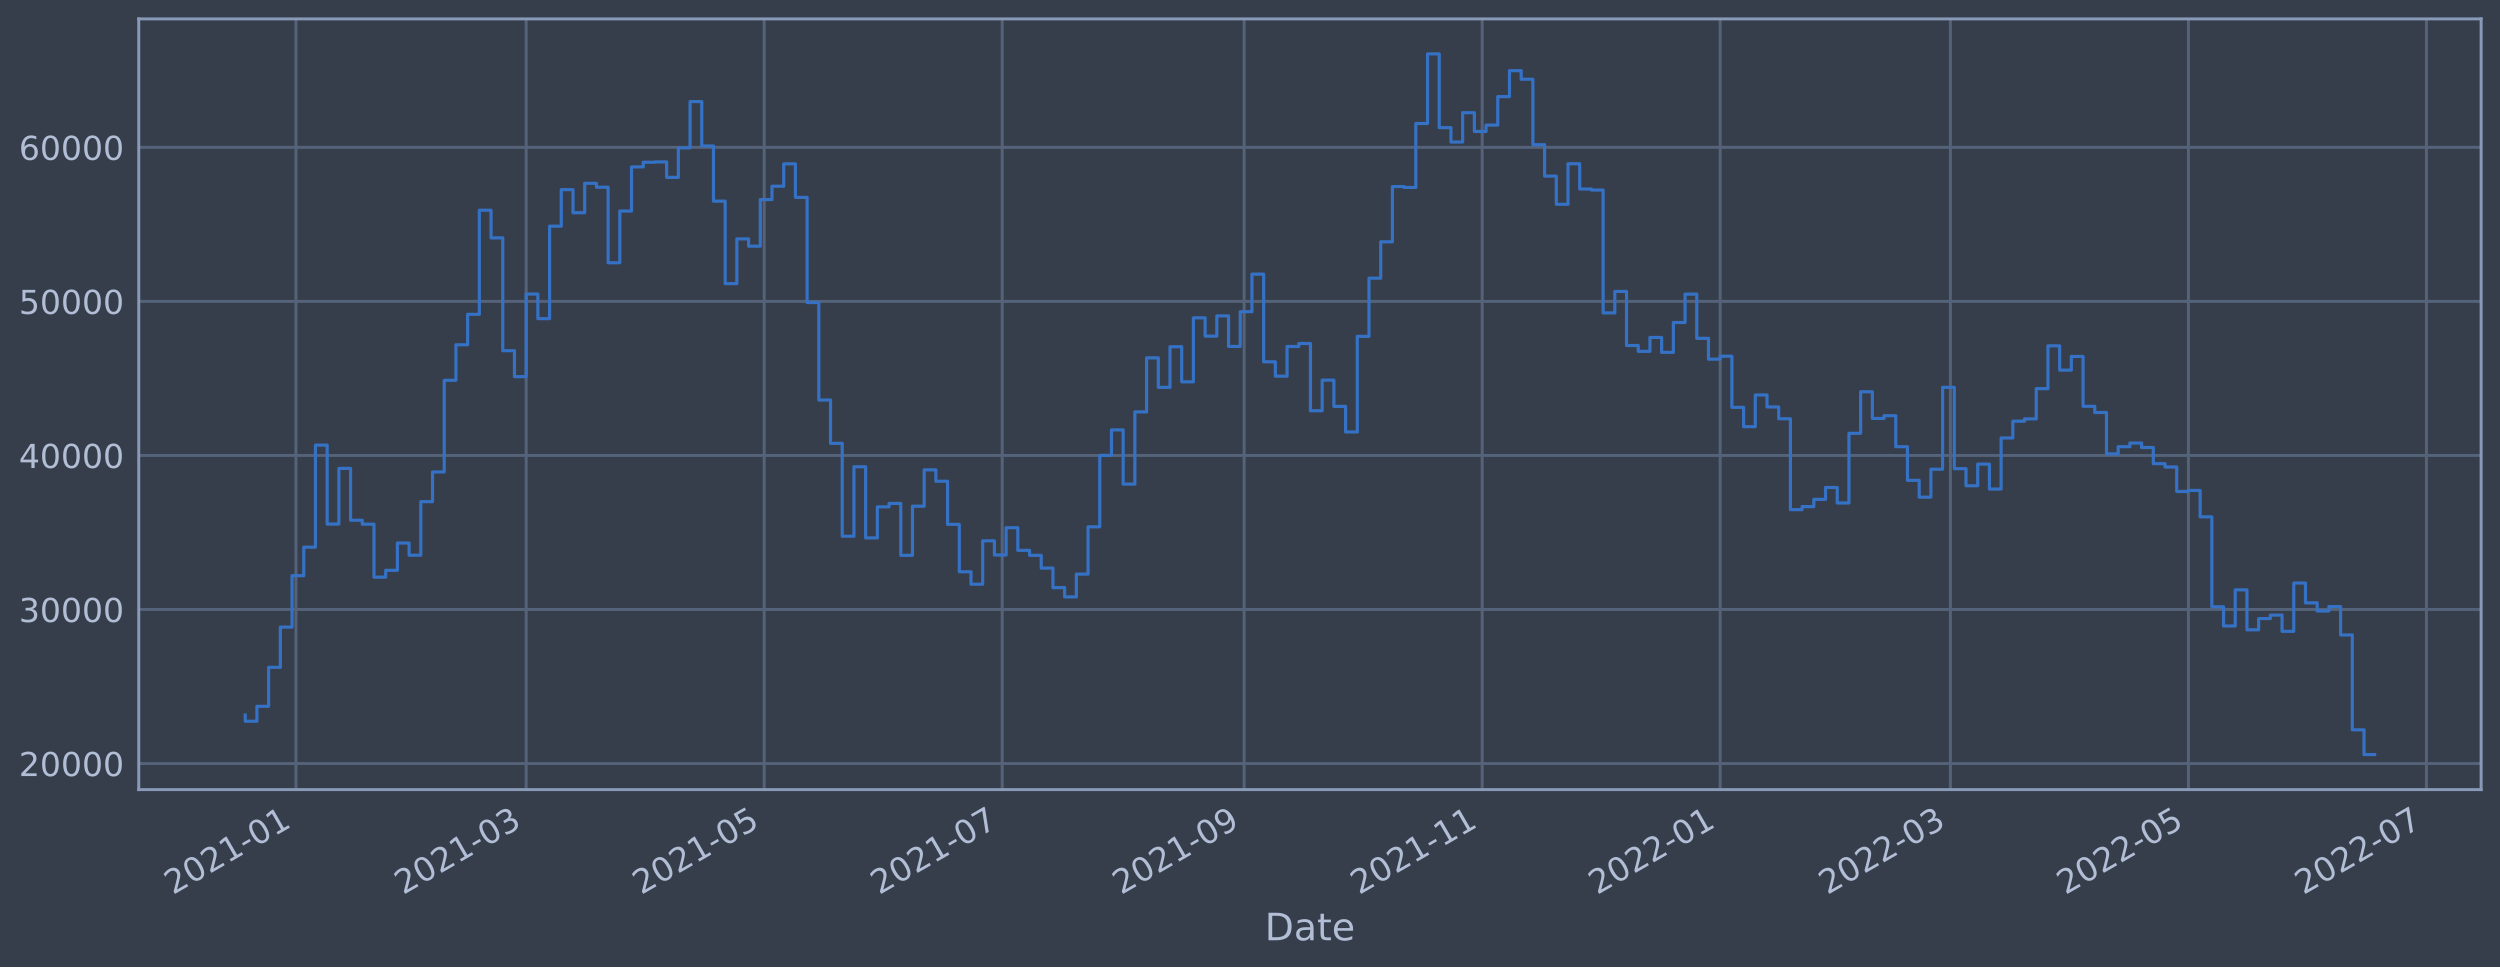
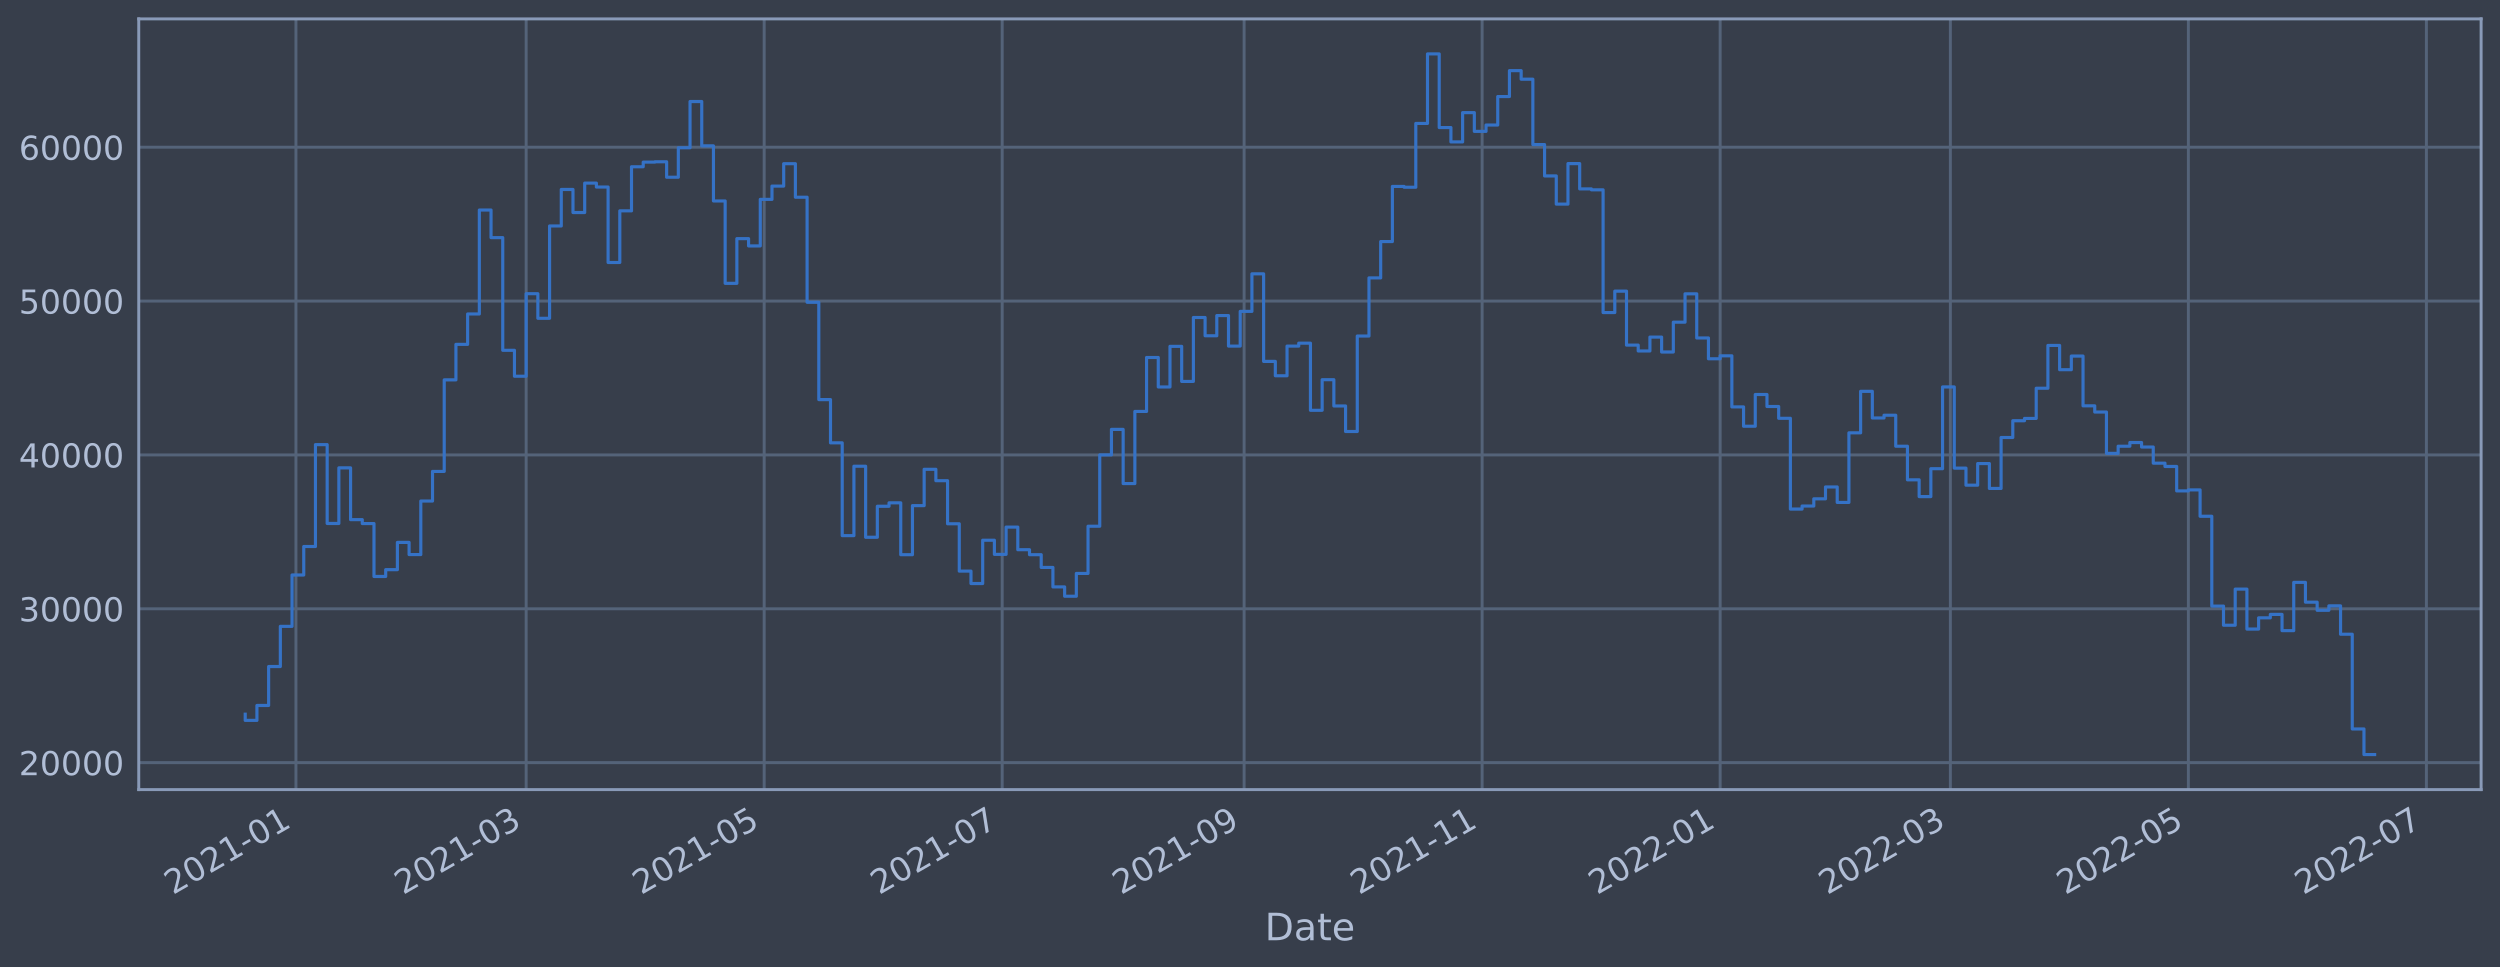
<svg xmlns="http://www.w3.org/2000/svg" xmlns:xlink="http://www.w3.org/1999/xlink" width="952.884pt" height="368.58pt" viewBox="0 0 952.884 368.58" version="1.1">
  <defs>
    <style type="text/css">*{stroke-linejoin: round; stroke-linecap: butt}</style>
  </defs>
  <g id="figure_1">
    <g id="patch_1">
      <path d="M 0 368.58  L 952.884 368.58  L 952.884 0  L 0 0  z " style="fill: #373e4b" />
    </g>
    <g id="axes_1">
      <g id="patch_2">
        <path d="M 52.884 300.96  L 945.684 300.96  L 945.684 7.2  L 52.884 7.2  z " style="fill: #373e4b" />
      </g>
      <g id="matplotlib.axis_1">
        <g id="xtick_1">
          <g id="line2d_1">
-             <path d="M 112.8 300.96  L 112.8 7.2  " clip-path="url(#p852163ca1f)" style="fill: none; stroke: #546379; stroke-width: 1.12; stroke-linecap: square" />
+             <path d="M 112.8 300.96  L 112.8 7.2  " clip-path="url(#p6450964815)" style="fill: none; stroke: #546379; stroke-width: 1.12; stroke-linecap: square" />
          </g>
          <g id="line2d_2" />
          <g id="text_1">
-             <g style="fill: #b1bed6" transform="translate(65.89673 341.1745)rotate(-30)scale(0.126 -0.126)">
+             <g style="fill: #b1bed6" transform="translate(65.89636 341.1745)rotate(-30)scale(0.126 -0.126)">
              <defs>
                <path id="DejaVuSans-32" d="M 1228 531  L 3431 531  L 3431 0  L 469 0  L 469 531  Q 828 903 1448 1529  Q 2069 2156 2228 2338  Q 2531 2678 2651 2914  Q 2772 3150 2772 3378  Q 2772 3750 2511 3984  Q 2250 4219 1831 4219  Q 1534 4219 1204 4116  Q 875 4013 500 3803  L 500 4441  Q 881 4594 1212 4672  Q 1544 4750 1819 4750  Q 2544 4750 2975 4387  Q 3406 4025 3406 3419  Q 3406 3131 3298 2873  Q 3191 2616 2906 2266  Q 2828 2175 2409 1742  Q 1991 1309 1228 531  z " transform="scale(0.015625)" />
                <path id="DejaVuSans-30" d="M 2034 4250  Q 1547 4250 1301 3770  Q 1056 3291 1056 2328  Q 1056 1369 1301 889  Q 1547 409 2034 409  Q 2525 409 2770 889  Q 3016 1369 3016 2328  Q 3016 3291 2770 3770  Q 2525 4250 2034 4250  z M 2034 4750  Q 2819 4750 3233 4129  Q 3647 3509 3647 2328  Q 3647 1150 3233 529  Q 2819 -91 2034 -91  Q 1250 -91 836 529  Q 422 1150 422 2328  Q 422 3509 836 4129  Q 1250 4750 2034 4750  z " transform="scale(0.015625)" />
                <path id="DejaVuSans-31" d="M 794 531  L 1825 531  L 1825 4091  L 703 3866  L 703 4441  L 1819 4666  L 2450 4666  L 2450 531  L 3481 531  L 3481 0  L 794 0  L 794 531  z " transform="scale(0.015625)" />
                <path id="DejaVuSans-2d" d="M 313 2009  L 1997 2009  L 1997 1497  L 313 1497  L 313 2009  z " transform="scale(0.015625)" />
              </defs>
              <use xlink:href="#DejaVuSans-32" />
              <use xlink:href="#DejaVuSans-30" x="63.623" />
              <use xlink:href="#DejaVuSans-32" x="127.246" />
              <use xlink:href="#DejaVuSans-31" x="190.869" />
              <use xlink:href="#DejaVuSans-2d" x="254.492" />
              <use xlink:href="#DejaVuSans-30" x="290.576" />
              <use xlink:href="#DejaVuSans-31" x="354.199" />
            </g>
          </g>
        </g>
        <g id="xtick_2">
          <g id="line2d_3">
-             <path d="M 200.549 300.96  L 200.549 7.2  " clip-path="url(#p852163ca1f)" style="fill: none; stroke: #546379; stroke-width: 1.12; stroke-linecap: square" />
+             <path d="M 200.547 300.96  L 200.547 7.2  " clip-path="url(#p6450964815)" style="fill: none; stroke: #546379; stroke-width: 1.12; stroke-linecap: square" />
          </g>
          <g id="line2d_4" />
          <g id="text_2">
-             <g style="fill: #b1bed6" transform="translate(153.6453 341.1745)rotate(-30)scale(0.126 -0.126)">
+             <g style="fill: #b1bed6" transform="translate(153.6433 341.1745)rotate(-30)scale(0.126 -0.126)">
              <defs>
                <path id="DejaVuSans-33" d="M 2597 2516  Q 3050 2419 3304 2112  Q 3559 1806 3559 1356  Q 3559 666 3084 287  Q 2609 -91 1734 -91  Q 1441 -91 1130 -33  Q 819 25 488 141  L 488 750  Q 750 597 1062 519  Q 1375 441 1716 441  Q 2309 441 2620 675  Q 2931 909 2931 1356  Q 2931 1769 2642 2001  Q 2353 2234 1838 2234  L 1294 2234  L 1294 2753  L 1863 2753  Q 2328 2753 2575 2939  Q 2822 3125 2822 3475  Q 2822 3834 2567 4026  Q 2313 4219 1838 4219  Q 1578 4219 1281 4162  Q 984 4106 628 3988  L 628 4550  Q 988 4650 1302 4700  Q 1616 4750 1894 4750  Q 2613 4750 3031 4423  Q 3450 4097 3450 3541  Q 3450 3153 3228 2886  Q 3006 2619 2597 2516  z " transform="scale(0.015625)" />
              </defs>
              <use xlink:href="#DejaVuSans-32" />
              <use xlink:href="#DejaVuSans-30" x="63.623" />
              <use xlink:href="#DejaVuSans-32" x="127.246" />
              <use xlink:href="#DejaVuSans-31" x="190.869" />
              <use xlink:href="#DejaVuSans-2d" x="254.492" />
              <use xlink:href="#DejaVuSans-30" x="290.576" />
              <use xlink:href="#DejaVuSans-33" x="354.199" />
            </g>
          </g>
        </g>
        <g id="xtick_3">
          <g id="line2d_5">
-             <path d="M 291.272 300.96  L 291.272 7.2  " clip-path="url(#p852163ca1f)" style="fill: none; stroke: #546379; stroke-width: 1.12; stroke-linecap: square" />
+             <path d="M 291.268 300.96  L 291.268 7.2  " clip-path="url(#p6450964815)" style="fill: none; stroke: #546379; stroke-width: 1.12; stroke-linecap: square" />
          </g>
          <g id="line2d_6" />
          <g id="text_3">
-             <g style="fill: #b1bed6" transform="translate(244.3685 341.1745)rotate(-30)scale(0.126 -0.126)">
+             <g style="fill: #b1bed6" transform="translate(244.3647 341.1745)rotate(-30)scale(0.126 -0.126)">
              <defs>
                <path id="DejaVuSans-35" d="M 691 4666  L 3169 4666  L 3169 4134  L 1269 4134  L 1269 2991  Q 1406 3038 1543 3061  Q 1681 3084 1819 3084  Q 2600 3084 3056 2656  Q 3513 2228 3513 1497  Q 3513 744 3044 326  Q 2575 -91 1722 -91  Q 1428 -91 1123 -41  Q 819 9 494 109  L 494 744  Q 775 591 1075 516  Q 1375 441 1709 441  Q 2250 441 2565 725  Q 2881 1009 2881 1497  Q 2881 1984 2565 2268  Q 2250 2553 1709 2553  Q 1456 2553 1204 2497  Q 953 2441 691 2322  L 691 4666  z " transform="scale(0.015625)" />
              </defs>
              <use xlink:href="#DejaVuSans-32" />
              <use xlink:href="#DejaVuSans-30" x="63.623" />
              <use xlink:href="#DejaVuSans-32" x="127.246" />
              <use xlink:href="#DejaVuSans-31" x="190.869" />
              <use xlink:href="#DejaVuSans-2d" x="254.492" />
              <use xlink:href="#DejaVuSans-30" x="290.576" />
              <use xlink:href="#DejaVuSans-35" x="354.199" />
            </g>
          </g>
        </g>
        <g id="xtick_4">
          <g id="line2d_7">
-             <path d="M 381.995 300.96  L 381.995 7.2  " clip-path="url(#p852163ca1f)" style="fill: none; stroke: #546379; stroke-width: 1.12; stroke-linecap: square" />
+             <path d="M 381.989 300.96  L 381.989 7.2  " clip-path="url(#p6450964815)" style="fill: none; stroke: #546379; stroke-width: 1.12; stroke-linecap: square" />
          </g>
          <g id="line2d_8" />
          <g id="text_4">
-             <g style="fill: #b1bed6" transform="translate(335.0916 341.1745)rotate(-30)scale(0.126 -0.126)">
+             <g style="fill: #b1bed6" transform="translate(335.0861 341.1745)rotate(-30)scale(0.126 -0.126)">
              <defs>
                <path id="DejaVuSans-37" d="M 525 4666  L 3525 4666  L 3525 4397  L 1831 0  L 1172 0  L 2766 4134  L 525 4134  L 525 4666  z " transform="scale(0.015625)" />
              </defs>
              <use xlink:href="#DejaVuSans-32" />
              <use xlink:href="#DejaVuSans-30" x="63.623" />
              <use xlink:href="#DejaVuSans-32" x="127.246" />
              <use xlink:href="#DejaVuSans-31" x="190.869" />
              <use xlink:href="#DejaVuSans-2d" x="254.492" />
              <use xlink:href="#DejaVuSans-30" x="290.576" />
              <use xlink:href="#DejaVuSans-37" x="354.199" />
            </g>
          </g>
        </g>
        <g id="xtick_5">
          <g id="line2d_9">
-             <path d="M 474.205 300.96  L 474.205 7.2  " clip-path="url(#p852163ca1f)" style="fill: none; stroke: #546379; stroke-width: 1.12; stroke-linecap: square" />
+             <path d="M 474.198 300.96  L 474.198 7.2  " clip-path="url(#p6450964815)" style="fill: none; stroke: #546379; stroke-width: 1.12; stroke-linecap: square" />
          </g>
          <g id="line2d_10" />
          <g id="text_5">
-             <g style="fill: #b1bed6" transform="translate(427.302 341.1745)rotate(-30)scale(0.126 -0.126)">
+             <g style="fill: #b1bed6" transform="translate(427.2947 341.1745)rotate(-30)scale(0.126 -0.126)">
              <defs>
                <path id="DejaVuSans-39" d="M 703 97  L 703 672  Q 941 559 1184 500  Q 1428 441 1663 441  Q 2288 441 2617 861  Q 2947 1281 2994 2138  Q 2813 1869 2534 1725  Q 2256 1581 1919 1581  Q 1219 1581 811 2004  Q 403 2428 403 3163  Q 403 3881 828 4315  Q 1253 4750 1959 4750  Q 2769 4750 3195 4129  Q 3622 3509 3622 2328  Q 3622 1225 3098 567  Q 2575 -91 1691 -91  Q 1453 -91 1209 -44  Q 966 3 703 97  z M 1959 2075  Q 2384 2075 2632 2365  Q 2881 2656 2881 3163  Q 2881 3666 2632 3958  Q 2384 4250 1959 4250  Q 1534 4250 1286 3958  Q 1038 3666 1038 3163  Q 1038 2656 1286 2365  Q 1534 2075 1959 2075  z " transform="scale(0.015625)" />
              </defs>
              <use xlink:href="#DejaVuSans-32" />
              <use xlink:href="#DejaVuSans-30" x="63.623" />
              <use xlink:href="#DejaVuSans-32" x="127.246" />
              <use xlink:href="#DejaVuSans-31" x="190.869" />
              <use xlink:href="#DejaVuSans-2d" x="254.492" />
              <use xlink:href="#DejaVuSans-30" x="290.576" />
              <use xlink:href="#DejaVuSans-39" x="354.199" />
            </g>
          </g>
        </g>
        <g id="xtick_6">
          <g id="line2d_11">
-             <path d="M 564.928 300.96  L 564.928 7.2  " clip-path="url(#p852163ca1f)" style="fill: none; stroke: #546379; stroke-width: 1.12; stroke-linecap: square" />
+             <path d="M 564.919 300.96  L 564.919 7.2  " clip-path="url(#p6450964815)" style="fill: none; stroke: #546379; stroke-width: 1.12; stroke-linecap: square" />
          </g>
          <g id="line2d_12" />
          <g id="text_6">
-             <g style="fill: #b1bed6" transform="translate(518.0251 341.1745)rotate(-30)scale(0.126 -0.126)">
+             <g style="fill: #b1bed6" transform="translate(518.0161 341.1745)rotate(-30)scale(0.126 -0.126)">
              <use xlink:href="#DejaVuSans-32" />
              <use xlink:href="#DejaVuSans-30" x="63.623" />
              <use xlink:href="#DejaVuSans-32" x="127.246" />
              <use xlink:href="#DejaVuSans-31" x="190.869" />
              <use xlink:href="#DejaVuSans-2d" x="254.492" />
              <use xlink:href="#DejaVuSans-31" x="290.576" />
              <use xlink:href="#DejaVuSans-31" x="354.199" />
            </g>
          </g>
        </g>
        <g id="xtick_7">
          <g id="line2d_13">
-             <path d="M 655.652 300.96  L 655.652 7.2  " clip-path="url(#p852163ca1f)" style="fill: none; stroke: #546379; stroke-width: 1.12; stroke-linecap: square" />
+             <path d="M 655.641 300.96  L 655.641 7.2  " clip-path="url(#p6450964815)" style="fill: none; stroke: #546379; stroke-width: 1.12; stroke-linecap: square" />
          </g>
          <g id="line2d_14" />
          <g id="text_7">
-             <g style="fill: #b1bed6" transform="translate(608.7483 341.1745)rotate(-30)scale(0.126 -0.126)">
+             <g style="fill: #b1bed6" transform="translate(608.7375 341.1745)rotate(-30)scale(0.126 -0.126)">
              <use xlink:href="#DejaVuSans-32" />
              <use xlink:href="#DejaVuSans-30" x="63.623" />
              <use xlink:href="#DejaVuSans-32" x="127.246" />
              <use xlink:href="#DejaVuSans-32" x="190.869" />
              <use xlink:href="#DejaVuSans-2d" x="254.492" />
              <use xlink:href="#DejaVuSans-30" x="290.576" />
              <use xlink:href="#DejaVuSans-31" x="354.199" />
            </g>
          </g>
        </g>
        <g id="xtick_8">
          <g id="line2d_15">
-             <path d="M 743.4 300.96  L 743.4 7.2  " clip-path="url(#p852163ca1f)" style="fill: none; stroke: #546379; stroke-width: 1.12; stroke-linecap: square" />
+             <path d="M 743.388 300.96  L 743.388 7.2  " clip-path="url(#p6450964815)" style="fill: none; stroke: #546379; stroke-width: 1.12; stroke-linecap: square" />
          </g>
          <g id="line2d_16" />
          <g id="text_8">
-             <g style="fill: #b1bed6" transform="translate(696.4969 341.1745)rotate(-30)scale(0.126 -0.126)">
+             <g style="fill: #b1bed6" transform="translate(696.4845 341.1745)rotate(-30)scale(0.126 -0.126)">
              <use xlink:href="#DejaVuSans-32" />
              <use xlink:href="#DejaVuSans-30" x="63.623" />
              <use xlink:href="#DejaVuSans-32" x="127.246" />
              <use xlink:href="#DejaVuSans-32" x="190.869" />
              <use xlink:href="#DejaVuSans-2d" x="254.492" />
              <use xlink:href="#DejaVuSans-30" x="290.576" />
              <use xlink:href="#DejaVuSans-33" x="354.199" />
            </g>
          </g>
        </g>
        <g id="xtick_9">
          <g id="line2d_17">
-             <path d="M 834.123 300.96  L 834.123 7.2  " clip-path="url(#p852163ca1f)" style="fill: none; stroke: #546379; stroke-width: 1.12; stroke-linecap: square" />
+             <path d="M 834.109 300.96  L 834.109 7.2  " clip-path="url(#p6450964815)" style="fill: none; stroke: #546379; stroke-width: 1.12; stroke-linecap: square" />
          </g>
          <g id="line2d_18" />
          <g id="text_9">
-             <g style="fill: #b1bed6" transform="translate(787.22 341.1745)rotate(-30)scale(0.126 -0.126)">
+             <g style="fill: #b1bed6" transform="translate(787.2059 341.1745)rotate(-30)scale(0.126 -0.126)">
              <use xlink:href="#DejaVuSans-32" />
              <use xlink:href="#DejaVuSans-30" x="63.623" />
              <use xlink:href="#DejaVuSans-32" x="127.246" />
              <use xlink:href="#DejaVuSans-32" x="190.869" />
              <use xlink:href="#DejaVuSans-2d" x="254.492" />
              <use xlink:href="#DejaVuSans-30" x="290.576" />
              <use xlink:href="#DejaVuSans-35" x="354.199" />
            </g>
          </g>
        </g>
        <g id="xtick_10">
          <g id="line2d_19">
-             <path d="M 924.846 300.96  L 924.846 7.2  " clip-path="url(#p852163ca1f)" style="fill: none; stroke: #546379; stroke-width: 1.12; stroke-linecap: square" />
+             <path d="M 924.831 300.96  L 924.831 7.2  " clip-path="url(#p6450964815)" style="fill: none; stroke: #546379; stroke-width: 1.12; stroke-linecap: square" />
          </g>
          <g id="line2d_20" />
          <g id="text_10">
-             <g style="fill: #b1bed6" transform="translate(877.9431 341.1745)rotate(-30)scale(0.126 -0.126)">
+             <g style="fill: #b1bed6" transform="translate(877.9273 341.1745)rotate(-30)scale(0.126 -0.126)">
              <use xlink:href="#DejaVuSans-32" />
              <use xlink:href="#DejaVuSans-30" x="63.623" />
              <use xlink:href="#DejaVuSans-32" x="127.246" />
              <use xlink:href="#DejaVuSans-32" x="190.869" />
              <use xlink:href="#DejaVuSans-2d" x="254.492" />
              <use xlink:href="#DejaVuSans-30" x="290.576" />
              <use xlink:href="#DejaVuSans-37" x="354.199" />
            </g>
          </g>
        </g>
        <g id="text_11">
          <g style="fill: #b1bed6" transform="translate(482.0746 358.3856)scale(0.144 -0.144)">
            <defs>
              <path id="DejaVuSans-44" d="M 1259 4147  L 1259 519  L 2022 519  Q 2988 519 3436 956  Q 3884 1394 3884 2338  Q 3884 3275 3436 3711  Q 2988 4147 2022 4147  L 1259 4147  z M 628 4666  L 1925 4666  Q 3281 4666 3915 4102  Q 4550 3538 4550 2338  Q 4550 1131 3912 565  Q 3275 0 1925 0  L 628 0  L 628 4666  z " transform="scale(0.015625)" />
              <path id="DejaVuSans-61" d="M 2194 1759  Q 1497 1759 1228 1600  Q 959 1441 959 1056  Q 959 750 1161 570  Q 1363 391 1709 391  Q 2188 391 2477 730  Q 2766 1069 2766 1631  L 2766 1759  L 2194 1759  z M 3341 1997  L 3341 0  L 2766 0  L 2766 531  Q 2569 213 2275 61  Q 1981 -91 1556 -91  Q 1019 -91 701 211  Q 384 513 384 1019  Q 384 1609 779 1909  Q 1175 2209 1959 2209  L 2766 2209  L 2766 2266  Q 2766 2663 2505 2880  Q 2244 3097 1772 3097  Q 1472 3097 1187 3025  Q 903 2953 641 2809  L 641 3341  Q 956 3463 1253 3523  Q 1550 3584 1831 3584  Q 2591 3584 2966 3190  Q 3341 2797 3341 1997  z " transform="scale(0.015625)" />
              <path id="DejaVuSans-74" d="M 1172 4494  L 1172 3500  L 2356 3500  L 2356 3053  L 1172 3053  L 1172 1153  Q 1172 725 1289 603  Q 1406 481 1766 481  L 2356 481  L 2356 0  L 1766 0  Q 1100 0 847 248  Q 594 497 594 1153  L 594 3053  L 172 3053  L 172 3500  L 594 3500  L 594 4494  L 1172 4494  z " transform="scale(0.015625)" />
              <path id="DejaVuSans-65" d="M 3597 1894  L 3597 1613  L 953 1613  Q 991 1019 1311 708  Q 1631 397 2203 397  Q 2534 397 2845 478  Q 3156 559 3463 722  L 3463 178  Q 3153 47 2828 -22  Q 2503 -91 2169 -91  Q 1331 -91 842 396  Q 353 884 353 1716  Q 353 2575 817 3079  Q 1281 3584 2069 3584  Q 2775 3584 3186 3129  Q 3597 2675 3597 1894  z M 3022 2063  Q 3016 2534 2758 2815  Q 2500 3097 2075 3097  Q 1594 3097 1305 2825  Q 1016 2553 972 2059  L 3022 2063  z " transform="scale(0.015625)" />
            </defs>
            <use xlink:href="#DejaVuSans-44" />
            <use xlink:href="#DejaVuSans-61" x="77.002" />
            <use xlink:href="#DejaVuSans-74" x="138.281" />
            <use xlink:href="#DejaVuSans-65" x="177.49" />
          </g>
        </g>
      </g>
      <g id="matplotlib.axis_2">
        <g id="ytick_1">
          <g id="line2d_21">
-             <path d="M 52.884 291.025  L 945.684 291.025  " clip-path="url(#p852163ca1f)" style="fill: none; stroke: #546379; stroke-width: 1.12; stroke-linecap: square" />
+             <path d="M 52.884 290.68  L 945.684 290.68  " clip-path="url(#p6450964815)" style="fill: none; stroke: #546379; stroke-width: 1.12; stroke-linecap: square" />
          </g>
          <g id="line2d_22" />
          <g id="text_12">
-             <g style="fill: #b1bed6" transform="translate(7.2 295.8124)scale(0.126 -0.126)">
+             <g style="fill: #b1bed6" transform="translate(7.2 295.4671)scale(0.126 -0.126)">
              <use xlink:href="#DejaVuSans-32" />
              <use xlink:href="#DejaVuSans-30" x="63.623" />
              <use xlink:href="#DejaVuSans-30" x="127.246" />
              <use xlink:href="#DejaVuSans-30" x="190.869" />
              <use xlink:href="#DejaVuSans-30" x="254.492" />
            </g>
          </g>
        </g>
        <g id="ytick_2">
          <g id="line2d_23">
-             <path d="M 52.884 232.308  L 945.684 232.308  " clip-path="url(#p852163ca1f)" style="fill: none; stroke: #546379; stroke-width: 1.12; stroke-linecap: square" />
+             <path d="M 52.884 232.038  L 945.684 232.038  " clip-path="url(#p6450964815)" style="fill: none; stroke: #546379; stroke-width: 1.12; stroke-linecap: square" />
          </g>
          <g id="line2d_24" />
          <g id="text_13">
-             <g style="fill: #b1bed6" transform="translate(7.2 237.0951)scale(0.126 -0.126)">
+             <g style="fill: #b1bed6" transform="translate(7.2 236.8248)scale(0.126 -0.126)">
              <use xlink:href="#DejaVuSans-33" />
              <use xlink:href="#DejaVuSans-30" x="63.623" />
              <use xlink:href="#DejaVuSans-30" x="127.246" />
              <use xlink:href="#DejaVuSans-30" x="190.869" />
              <use xlink:href="#DejaVuSans-30" x="254.492" />
            </g>
          </g>
        </g>
        <g id="ytick_3">
          <g id="line2d_25">
-             <path d="M 52.884 173.591  L 945.684 173.591  " clip-path="url(#p852163ca1f)" style="fill: none; stroke: #546379; stroke-width: 1.12; stroke-linecap: square" />
+             <path d="M 52.884 173.395  L 945.684 173.395  " clip-path="url(#p6450964815)" style="fill: none; stroke: #546379; stroke-width: 1.12; stroke-linecap: square" />
          </g>
          <g id="line2d_26" />
          <g id="text_14">
-             <g style="fill: #b1bed6" transform="translate(7.2 178.3778)scale(0.126 -0.126)">
+             <g style="fill: #b1bed6" transform="translate(7.2 178.1825)scale(0.126 -0.126)">
              <defs>
                <path id="DejaVuSans-34" d="M 2419 4116  L 825 1625  L 2419 1625  L 2419 4116  z M 2253 4666  L 3047 4666  L 3047 1625  L 3713 1625  L 3713 1100  L 3047 1100  L 3047 0  L 2419 0  L 2419 1100  L 313 1100  L 313 1709  L 2253 4666  z " transform="scale(0.015625)" />
              </defs>
              <use xlink:href="#DejaVuSans-34" />
              <use xlink:href="#DejaVuSans-30" x="63.623" />
              <use xlink:href="#DejaVuSans-30" x="127.246" />
              <use xlink:href="#DejaVuSans-30" x="190.869" />
              <use xlink:href="#DejaVuSans-30" x="254.492" />
            </g>
          </g>
        </g>
        <g id="ytick_4">
          <g id="line2d_27">
-             <path d="M 52.884 114.874  L 945.684 114.874  " clip-path="url(#p852163ca1f)" style="fill: none; stroke: #546379; stroke-width: 1.12; stroke-linecap: square" />
+             <path d="M 52.884 114.753  L 945.684 114.753  " clip-path="url(#p6450964815)" style="fill: none; stroke: #546379; stroke-width: 1.12; stroke-linecap: square" />
          </g>
          <g id="line2d_28" />
          <g id="text_15">
-             <g style="fill: #b1bed6" transform="translate(7.2 119.6606)scale(0.126 -0.126)">
+             <g style="fill: #b1bed6" transform="translate(7.2 119.5402)scale(0.126 -0.126)">
              <use xlink:href="#DejaVuSans-35" />
              <use xlink:href="#DejaVuSans-30" x="63.623" />
              <use xlink:href="#DejaVuSans-30" x="127.246" />
              <use xlink:href="#DejaVuSans-30" x="190.869" />
              <use xlink:href="#DejaVuSans-30" x="254.492" />
            </g>
          </g>
        </g>
        <g id="ytick_5">
          <g id="line2d_29">
-             <path d="M 52.884 56.156  L 945.684 56.156  " clip-path="url(#p852163ca1f)" style="fill: none; stroke: #546379; stroke-width: 1.12; stroke-linecap: square" />
+             <path d="M 52.884 56.111  L 945.684 56.111  " clip-path="url(#p6450964815)" style="fill: none; stroke: #546379; stroke-width: 1.12; stroke-linecap: square" />
          </g>
          <g id="line2d_30" />
          <g id="text_16">
-             <g style="fill: #b1bed6" transform="translate(7.2 60.94331)scale(0.126 -0.126)">
+             <g style="fill: #b1bed6" transform="translate(7.2 60.89786)scale(0.126 -0.126)">
              <defs>
                <path id="DejaVuSans-36" d="M 2113 2584  Q 1688 2584 1439 2293  Q 1191 2003 1191 1497  Q 1191 994 1439 701  Q 1688 409 2113 409  Q 2538 409 2786 701  Q 3034 994 3034 1497  Q 3034 2003 2786 2293  Q 2538 2584 2113 2584  z M 3366 4563  L 3366 3988  Q 3128 4100 2886 4159  Q 2644 4219 2406 4219  Q 1781 4219 1451 3797  Q 1122 3375 1075 2522  Q 1259 2794 1537 2939  Q 1816 3084 2150 3084  Q 2853 3084 3261 2657  Q 3669 2231 3669 1497  Q 3669 778 3244 343  Q 2819 -91 2113 -91  Q 1303 -91 875 529  Q 447 1150 447 2328  Q 447 3434 972 4092  Q 1497 4750 2381 4750  Q 2619 4750 2861 4703  Q 3103 4656 3366 4563  z " transform="scale(0.015625)" />
              </defs>
              <use xlink:href="#DejaVuSans-36" />
              <use xlink:href="#DejaVuSans-30" x="63.623" />
              <use xlink:href="#DejaVuSans-30" x="127.246" />
              <use xlink:href="#DejaVuSans-30" x="190.869" />
              <use xlink:href="#DejaVuSans-30" x="254.492" />
            </g>
          </g>
        </g>
      </g>
      <g id="line2d_31">
-         <path d="M 93.466 272.525  L 93.466 274.905  L 97.927 274.905  L 97.927 269.209  L 102.389 269.209  L 102.389 254.347  L 106.851 254.347  L 106.851 239.022  L 111.313 239.022  L 111.313 219.417  L 115.775 219.417  L 115.775 208.547  L 120.236 208.547  L 120.236 169.655  L 124.698 169.655  L 124.698 199.75  L 129.16 199.75  L 129.16 178.532  L 133.622 178.532  L 133.622 198.293  L 138.084 198.293  L 138.084 199.785  L 142.545 199.785  L 142.545 219.979  L 147.007 219.979  L 147.007 217.383  L 151.469 217.383  L 151.469 206.976  L 155.931 206.976  L 155.931 211.623  L 160.392 211.623  L 160.392 191.194  L 164.854 191.194  L 164.854 179.885  L 169.316 179.885  L 169.316 144.948  L 173.778 144.948  L 173.778 131.401  L 178.24 131.401  L 178.24 119.805  L 182.701 119.805  L 182.701 80.133  L 187.163 80.133  L 187.163 90.662  L 191.625 90.662  L 191.625 133.661  L 196.087 133.661  L 196.087 143.563  L 200.549 143.563  L 200.549 112.069  L 205.01 112.069  L 205.01 121.441  L 209.472 121.441  L 209.472 86.211  L 213.934 86.211  L 213.934 72.284  L 218.396 72.284  L 218.396 81.083  L 222.858 81.083  L 222.858 69.861  L 227.319 69.861  L 227.319 71.357  L 231.781 71.357  L 231.781 100.146  L 236.243 100.146  L 236.243 80.442  L 240.705 80.442  L 240.705 63.613  L 245.167 63.613  L 245.167 61.844  L 249.628 61.844  L 249.628 61.71  L 254.09 61.71  L 254.09 67.614  L 258.552 67.614  L 258.552 56.363  L 263.014 56.363  L 263.014 38.722  L 267.476 38.722  L 267.476 55.645  L 271.937 55.645  L 271.937 76.661  L 276.399 76.661  L 276.399 108.103  L 280.861 108.103  L 280.861 91.054  L 285.323 91.054  L 285.323 93.828  L 289.784 93.828  L 289.784 76.059  L 294.246 76.059  L 294.246 70.993  L 298.708 70.993  L 298.708 62.446  L 303.17 62.446  L 303.17 75.239  L 307.632 75.239  L 307.632 115.328  L 312.093 115.328  L 312.093 152.475  L 316.555 152.475  L 316.555 168.986  L 321.017 168.986  L 321.017 204.391  L 325.479 204.391  L 325.479 177.9  L 329.941 177.9  L 329.941 205.018  L 334.402 205.018  L 334.402 193.187  L 338.864 193.187  L 338.864 191.878  L 343.326 191.878  L 343.326 211.67  L 347.788 211.67  L 347.788 192.941  L 352.25 192.941  L 352.25 179.07  L 356.711 179.07  L 356.711 183.427  L 361.173 183.427  L 361.173 199.872  L 365.635 199.872  L 365.635 217.937  L 370.097 217.937  L 370.097 222.675  L 374.559 222.675  L 374.559 206.14  L 379.02 206.14  L 379.02 211.54  L 383.482 211.54  L 383.482 201.133  L 387.944 201.133  L 387.944 209.766  L 392.406 209.766  L 392.406 211.666  L 396.868 211.666  L 396.868 216.533  L 401.329 216.533  L 401.329 223.963  L 405.791 223.963  L 405.791 227.517  L 410.253 227.517  L 410.253 218.815  L 414.715 218.815  L 414.715 200.805  L 419.176 200.805  L 419.176 173.576  L 423.638 173.576  L 423.638 163.849  L 428.1 163.849  L 428.1 184.524  L 432.562 184.524  L 432.562 156.998  L 437.024 156.998  L 437.024 136.402  L 441.485 136.402  L 441.485 147.651  L 445.947 147.651  L 445.947 132.158  L 450.409 132.158  L 450.409 145.537  L 454.871 145.537  L 454.871 121.144  L 459.333 121.144  L 459.333 128.117  L 463.794 128.117  L 463.794 120.411  L 468.256 120.411  L 468.256 132.05  L 472.718 132.05  L 472.718 118.813  L 477.18 118.813  L 477.18 104.486  L 481.642 104.486  L 481.642 137.9  L 486.103 137.9  L 486.103 143.382  L 490.565 143.382  L 490.565 132.065  L 495.027 132.065  L 495.027 130.941  L 499.489 130.941  L 499.489 156.554  L 503.951 156.554  L 503.951 144.884  L 508.412 144.884  L 508.412 154.903  L 512.874 154.903  L 512.874 164.652  L 517.336 164.652  L 517.336 128.219  L 521.798 128.219  L 521.798 106.032  L 526.26 106.032  L 526.26 92.166  L 530.721 92.166  L 530.721 71.117  L 535.183 71.117  L 535.183 71.436  L 539.645 71.436  L 539.645 47.077  L 544.107 47.077  L 544.107 20.553  L 548.568 20.553  L 548.568 48.656  L 553.03 48.656  L 553.03 54.13  L 557.492 54.13  L 557.492 42.95  L 561.954 42.95  L 561.954 50.111  L 566.416 50.111  L 566.416 47.69  L 570.877 47.69  L 570.877 36.819  L 575.339 36.819  L 575.339 26.934  L 579.801 26.934  L 579.801 30.198  L 584.263 30.198  L 584.263 55.145  L 588.725 55.145  L 588.725 67.119  L 593.186 67.119  L 593.186 77.873  L 597.648 77.873  L 597.648 62.407  L 602.11 62.407  L 602.11 72.055  L 606.572 72.055  L 606.572 72.422  L 611.034 72.422  L 611.034 119.255  L 615.495 119.255  L 615.495 111.084  L 619.957 111.084  L 619.957 131.682  L 624.419 131.682  L 624.419 133.915  L 628.881 133.915  L 628.881 128.623  L 633.343 128.623  L 633.343 134.313  L 637.804 134.313  L 637.804 122.928  L 642.266 122.928  L 642.266 112.109  L 646.728 112.109  L 646.728 128.958  L 651.19 128.958  L 651.19 136.895  L 655.652 136.895  L 655.652 135.765  L 660.113 135.765  L 660.113 155.267  L 664.575 155.267  L 664.575 162.643  L 669.037 162.643  L 669.037 150.538  L 673.499 150.538  L 673.499 155.115  L 677.961 155.115  L 677.961 159.607  L 682.422 159.607  L 682.422 194.254  L 686.884 194.254  L 686.884 193.092  L 691.346 193.092  L 691.346 190.344  L 695.808 190.344  L 695.808 185.812  L 700.269 185.812  L 700.269 191.719  L 704.731 191.719  L 704.731 165.162  L 709.193 165.162  L 709.193 149.321  L 713.655 149.321  L 713.655 159.491  L 718.117 159.491  L 718.117 158.436  L 722.578 158.436  L 722.578 170.269  L 727.04 170.269  L 727.04 183.089  L 731.502 183.089  L 731.502 189.495  L 735.964 189.495  L 735.964 178.852  L 740.426 178.852  L 740.426 147.645  L 744.887 147.645  L 744.887 178.633  L 749.349 178.633  L 749.349 185.143  L 753.811 185.143  L 753.811 176.891  L 758.273 176.891  L 758.273 186.389  L 762.735 186.389  L 762.735 166.938  L 767.196 166.938  L 767.196 160.542  L 771.658 160.542  L 771.658 159.659  L 776.12 159.659  L 776.12 148.141  L 780.582 148.141  L 780.582 131.808  L 785.044 131.808  L 785.044 141.066  L 789.505 141.066  L 789.505 135.862  L 793.967 135.862  L 793.967 154.859  L 798.429 154.859  L 798.429 157.222  L 802.891 157.222  L 802.891 172.991  L 807.353 172.991  L 807.353 170.266  L 811.814 170.266  L 811.814 168.86  L 816.276 168.86  L 816.276 170.573  L 820.738 170.573  L 820.738 176.729  L 825.2 176.729  L 825.2 177.999  L 829.661 177.999  L 829.661 187.324  L 834.123 187.324  L 834.123 186.936  L 838.585 186.936  L 838.585 197.001  L 843.047 197.001  L 843.047 231.276  L 847.509 231.276  L 847.509 238.584  L 851.97 238.584  L 851.97 224.807  L 856.432 224.807  L 856.432 240.053  L 860.894 240.053  L 860.894 235.773  L 865.356 235.773  L 865.356 234.454  L 869.818 234.454  L 869.818 240.652  L 874.279 240.652  L 874.279 222.235  L 878.741 222.235  L 878.741 229.784  L 883.203 229.784  L 883.203 232.887  L 887.665 232.887  L 887.665 231.197  L 892.127 231.197  L 892.127 242.029  L 896.588 242.029  L 896.588 278.17  L 901.05 278.17  L 901.05 287.607  L 905.102 287.607  L 905.102 287.607  " clip-path="url(#p852163ca1f)" style="fill: none; stroke: #3572c6; stroke-width: 1.2; stroke-linecap: square" />
+         <path d="M 93.466 272.203  L 93.466 274.58  L 97.927 274.58  L 97.927 268.891  L 102.389 268.891  L 102.389 254.049  L 106.851 254.049  L 106.851 238.743  L 111.312 238.743  L 111.312 219.163  L 115.774 219.163  L 115.774 208.307  L 120.236 208.307  L 120.236 169.465  L 124.698 169.465  L 124.698 199.521  L 129.159 199.521  L 129.159 178.33  L 133.621 178.33  L 133.621 198.066  L 138.083 198.066  L 138.083 199.556  L 142.544 199.556  L 142.544 219.724  L 147.006 219.724  L 147.006 217.132  L 151.468 217.132  L 151.468 206.738  L 155.929 206.738  L 155.929 211.379  L 160.391 211.379  L 160.391 190.976  L 164.853 190.976  L 164.853 179.681  L 169.315 179.681  L 169.315 144.789  L 173.776 144.789  L 173.776 131.26  L 178.238 131.26  L 178.238 119.679  L 182.7 119.679  L 182.7 80.057  L 187.161 80.057  L 187.161 90.573  L 191.623 90.573  L 191.623 133.516  L 196.085 133.516  L 196.085 143.406  L 200.547 143.406  L 200.547 111.952  L 205.008 111.952  L 205.008 121.312  L 209.47 121.312  L 209.47 86.127  L 213.932 86.127  L 213.932 72.218  L 218.393 72.218  L 218.393 81.006  L 222.855 81.006  L 222.855 69.799  L 227.317 69.799  L 227.317 71.292  L 231.779 71.292  L 231.779 100.044  L 236.24 100.044  L 236.24 80.366  L 240.702 80.366  L 240.702 63.558  L 245.164 63.558  L 245.164 61.791  L 249.625 61.791  L 249.625 61.658  L 254.087 61.658  L 254.087 67.554  L 258.549 67.554  L 258.549 56.317  L 263.01 56.317  L 263.01 38.699  L 267.472 38.699  L 267.472 55.6  L 271.934 55.6  L 271.934 76.589  L 276.396 76.589  L 276.396 107.991  L 280.857 107.991  L 280.857 90.964  L 285.319 90.964  L 285.319 93.735  L 289.781 93.735  L 289.781 75.988  L 294.242 75.988  L 294.242 70.928  L 298.704 70.928  L 298.704 62.393  L 303.166 62.393  L 303.166 75.17  L 307.628 75.17  L 307.628 115.208  L 312.089 115.208  L 312.089 152.306  L 316.551 152.306  L 316.551 168.796  L 321.013 168.796  L 321.013 204.156  L 325.474 204.156  L 325.474 177.7  L 329.936 177.7  L 329.936 204.783  L 334.398 204.783  L 334.398 192.967  L 338.86 192.967  L 338.86 191.66  L 343.321 191.66  L 343.321 211.426  L 347.783 211.426  L 347.783 192.721  L 352.245 192.721  L 352.245 178.868  L 356.706 178.868  L 356.706 183.219  L 361.168 183.219  L 361.168 199.643  L 365.63 199.643  L 365.63 217.685  L 370.091 217.685  L 370.091 222.417  L 374.553 222.417  L 374.553 205.903  L 379.015 205.903  L 379.015 211.297  L 383.477 211.297  L 383.477 200.903  L 387.938 200.903  L 387.938 209.525  L 392.4 209.525  L 392.4 211.422  L 396.862 211.422  L 396.862 216.283  L 401.323 216.283  L 401.323 223.703  L 405.785 223.703  L 405.785 227.253  L 410.247 227.253  L 410.247 218.562  L 414.709 218.562  L 414.709 200.575  L 419.17 200.575  L 419.17 173.381  L 423.632 173.381  L 423.632 163.666  L 428.094 163.666  L 428.094 184.315  L 432.555 184.315  L 432.555 156.823  L 437.017 156.823  L 437.017 136.255  L 441.479 136.255  L 441.479 147.489  L 445.941 147.489  L 445.941 132.015  L 450.402 132.015  L 450.402 145.377  L 454.864 145.377  L 454.864 121.016  L 459.326 121.016  L 459.326 127.979  L 463.787 127.979  L 463.787 120.284  L 468.249 120.284  L 468.249 131.907  L 472.711 131.907  L 472.711 118.688  L 477.172 118.688  L 477.172 104.379  L 481.634 104.379  L 481.634 137.75  L 486.096 137.75  L 486.096 143.225  L 490.558 143.225  L 490.558 131.923  L 495.019 131.923  L 495.019 130.8  L 499.481 130.8  L 499.481 156.38  L 503.943 156.38  L 503.943 144.725  L 508.404 144.725  L 508.404 154.732  L 512.866 154.732  L 512.866 164.468  L 517.328 164.468  L 517.328 128.082  L 521.79 128.082  L 521.79 105.923  L 526.251 105.923  L 526.251 92.074  L 530.713 92.074  L 530.713 71.053  L 535.175 71.053  L 535.175 71.371  L 539.636 71.371  L 539.636 47.044  L 544.098 47.044  L 544.098 20.553  L 548.56 20.553  L 548.56 48.621  L 553.022 48.621  L 553.022 54.087  L 557.483 54.087  L 557.483 42.921  L 561.945 42.921  L 561.945 50.074  L 566.407 50.074  L 566.407 47.656  L 570.868 47.656  L 570.868 36.799  L 575.33 36.799  L 575.33 26.926  L 579.792 26.926  L 579.792 30.185  L 584.253 30.185  L 584.253 55.101  L 588.715 55.101  L 588.715 67.059  L 593.177 67.059  L 593.177 77.8  L 597.639 77.8  L 597.639 62.354  L 602.1 62.354  L 602.1 71.99  L 606.562 71.99  L 606.562 72.356  L 611.024 72.356  L 611.024 119.129  L 615.485 119.129  L 615.485 110.968  L 619.947 110.968  L 619.947 131.54  L 624.409 131.54  L 624.409 133.77  L 628.871 133.77  L 628.871 128.485  L 633.332 128.485  L 633.332 134.168  L 637.794 134.168  L 637.794 122.797  L 642.256 122.797  L 642.256 111.992  L 646.717 111.992  L 646.717 128.82  L 651.179 128.82  L 651.179 136.747  L 655.641 136.747  L 655.641 135.618  L 660.103 135.618  L 660.103 155.095  L 664.564 155.095  L 664.564 162.462  L 669.026 162.462  L 669.026 150.372  L 673.488 150.372  L 673.488 154.943  L 677.949 154.943  L 677.949 159.43  L 682.411 159.43  L 682.411 194.033  L 686.873 194.033  L 686.873 192.872  L 691.334 192.872  L 691.334 190.127  L 695.796 190.127  L 695.796 185.601  L 700.258 185.601  L 700.258 191.5  L 704.72 191.5  L 704.72 164.978  L 709.181 164.978  L 709.181 149.157  L 713.643 149.157  L 713.643 159.314  L 718.105 159.314  L 718.105 158.26  L 722.566 158.26  L 722.566 170.078  L 727.028 170.078  L 727.028 182.882  L 731.49 182.882  L 731.49 189.279  L 735.952 189.279  L 735.952 178.65  L 740.413 178.65  L 740.413 147.482  L 744.875 147.482  L 744.875 178.431  L 749.337 178.431  L 749.337 184.933  L 753.798 184.933  L 753.798 176.692  L 758.26 176.692  L 758.26 186.177  L 762.722 186.177  L 762.722 166.751  L 767.184 166.751  L 767.184 160.363  L 771.645 160.363  L 771.645 159.482  L 776.107 159.482  L 776.107 147.978  L 780.569 147.978  L 780.569 131.666  L 785.03 131.666  L 785.03 140.912  L 789.492 140.912  L 789.492 135.715  L 793.954 135.715  L 793.954 154.688  L 798.415 154.688  L 798.415 157.048  L 802.877 157.048  L 802.877 172.796  L 807.339 172.796  L 807.339 170.075  L 811.801 170.075  L 811.801 168.671  L 816.262 168.671  L 816.262 170.381  L 820.724 170.381  L 820.724 176.529  L 825.186 176.529  L 825.186 177.798  L 829.647 177.798  L 829.647 187.111  L 834.109 187.111  L 834.109 186.724  L 838.571 186.724  L 838.571 196.776  L 843.033 196.776  L 843.033 231.007  L 847.494 231.007  L 847.494 238.306  L 851.956 238.306  L 851.956 224.547  L 856.418 224.547  L 856.418 239.773  L 860.879 239.773  L 860.879 235.498  L 865.341 235.498  L 865.341 234.181  L 869.803 234.181  L 869.803 240.371  L 874.265 240.371  L 874.265 221.977  L 878.726 221.977  L 878.726 229.517  L 883.188 229.517  L 883.188 232.616  L 887.65 232.616  L 887.65 230.928  L 892.111 230.928  L 892.111 241.746  L 896.573 241.746  L 896.573 277.842  L 901.035 277.842  L 901.035 287.607  L 905.102 287.607  L 905.102 287.607  " clip-path="url(#p6450964815)" style="fill: none; stroke: #3572c6; stroke-width: 1.2; stroke-linecap: square" />
      </g>
      <g id="patch_3">
        <path d="M 52.884 300.96  L 52.884 7.2  " style="fill: none; stroke: #899ab8; stroke-width: 1.12; stroke-linejoin: miter; stroke-linecap: square" />
      </g>
      <g id="patch_4">
        <path d="M 945.684 300.96  L 945.684 7.2  " style="fill: none; stroke: #899ab8; stroke-width: 1.12; stroke-linejoin: miter; stroke-linecap: square" />
      </g>
      <g id="patch_5">
        <path d="M 52.884 300.96  L 945.684 300.96  " style="fill: none; stroke: #899ab8; stroke-width: 1.12; stroke-linejoin: miter; stroke-linecap: square" />
      </g>
      <g id="patch_6">
        <path d="M 52.884 7.2  L 945.684 7.2  " style="fill: none; stroke: #899ab8; stroke-width: 1.12; stroke-linejoin: miter; stroke-linecap: square" />
      </g>
    </g>
  </g>
  <defs>
-     <clipPath id="p852163ca1f">
+     <clipPath id="p6450964815">
      <rect x="52.884" y="7.2" width="892.8" height="293.76" />
    </clipPath>
  </defs>
</svg>
